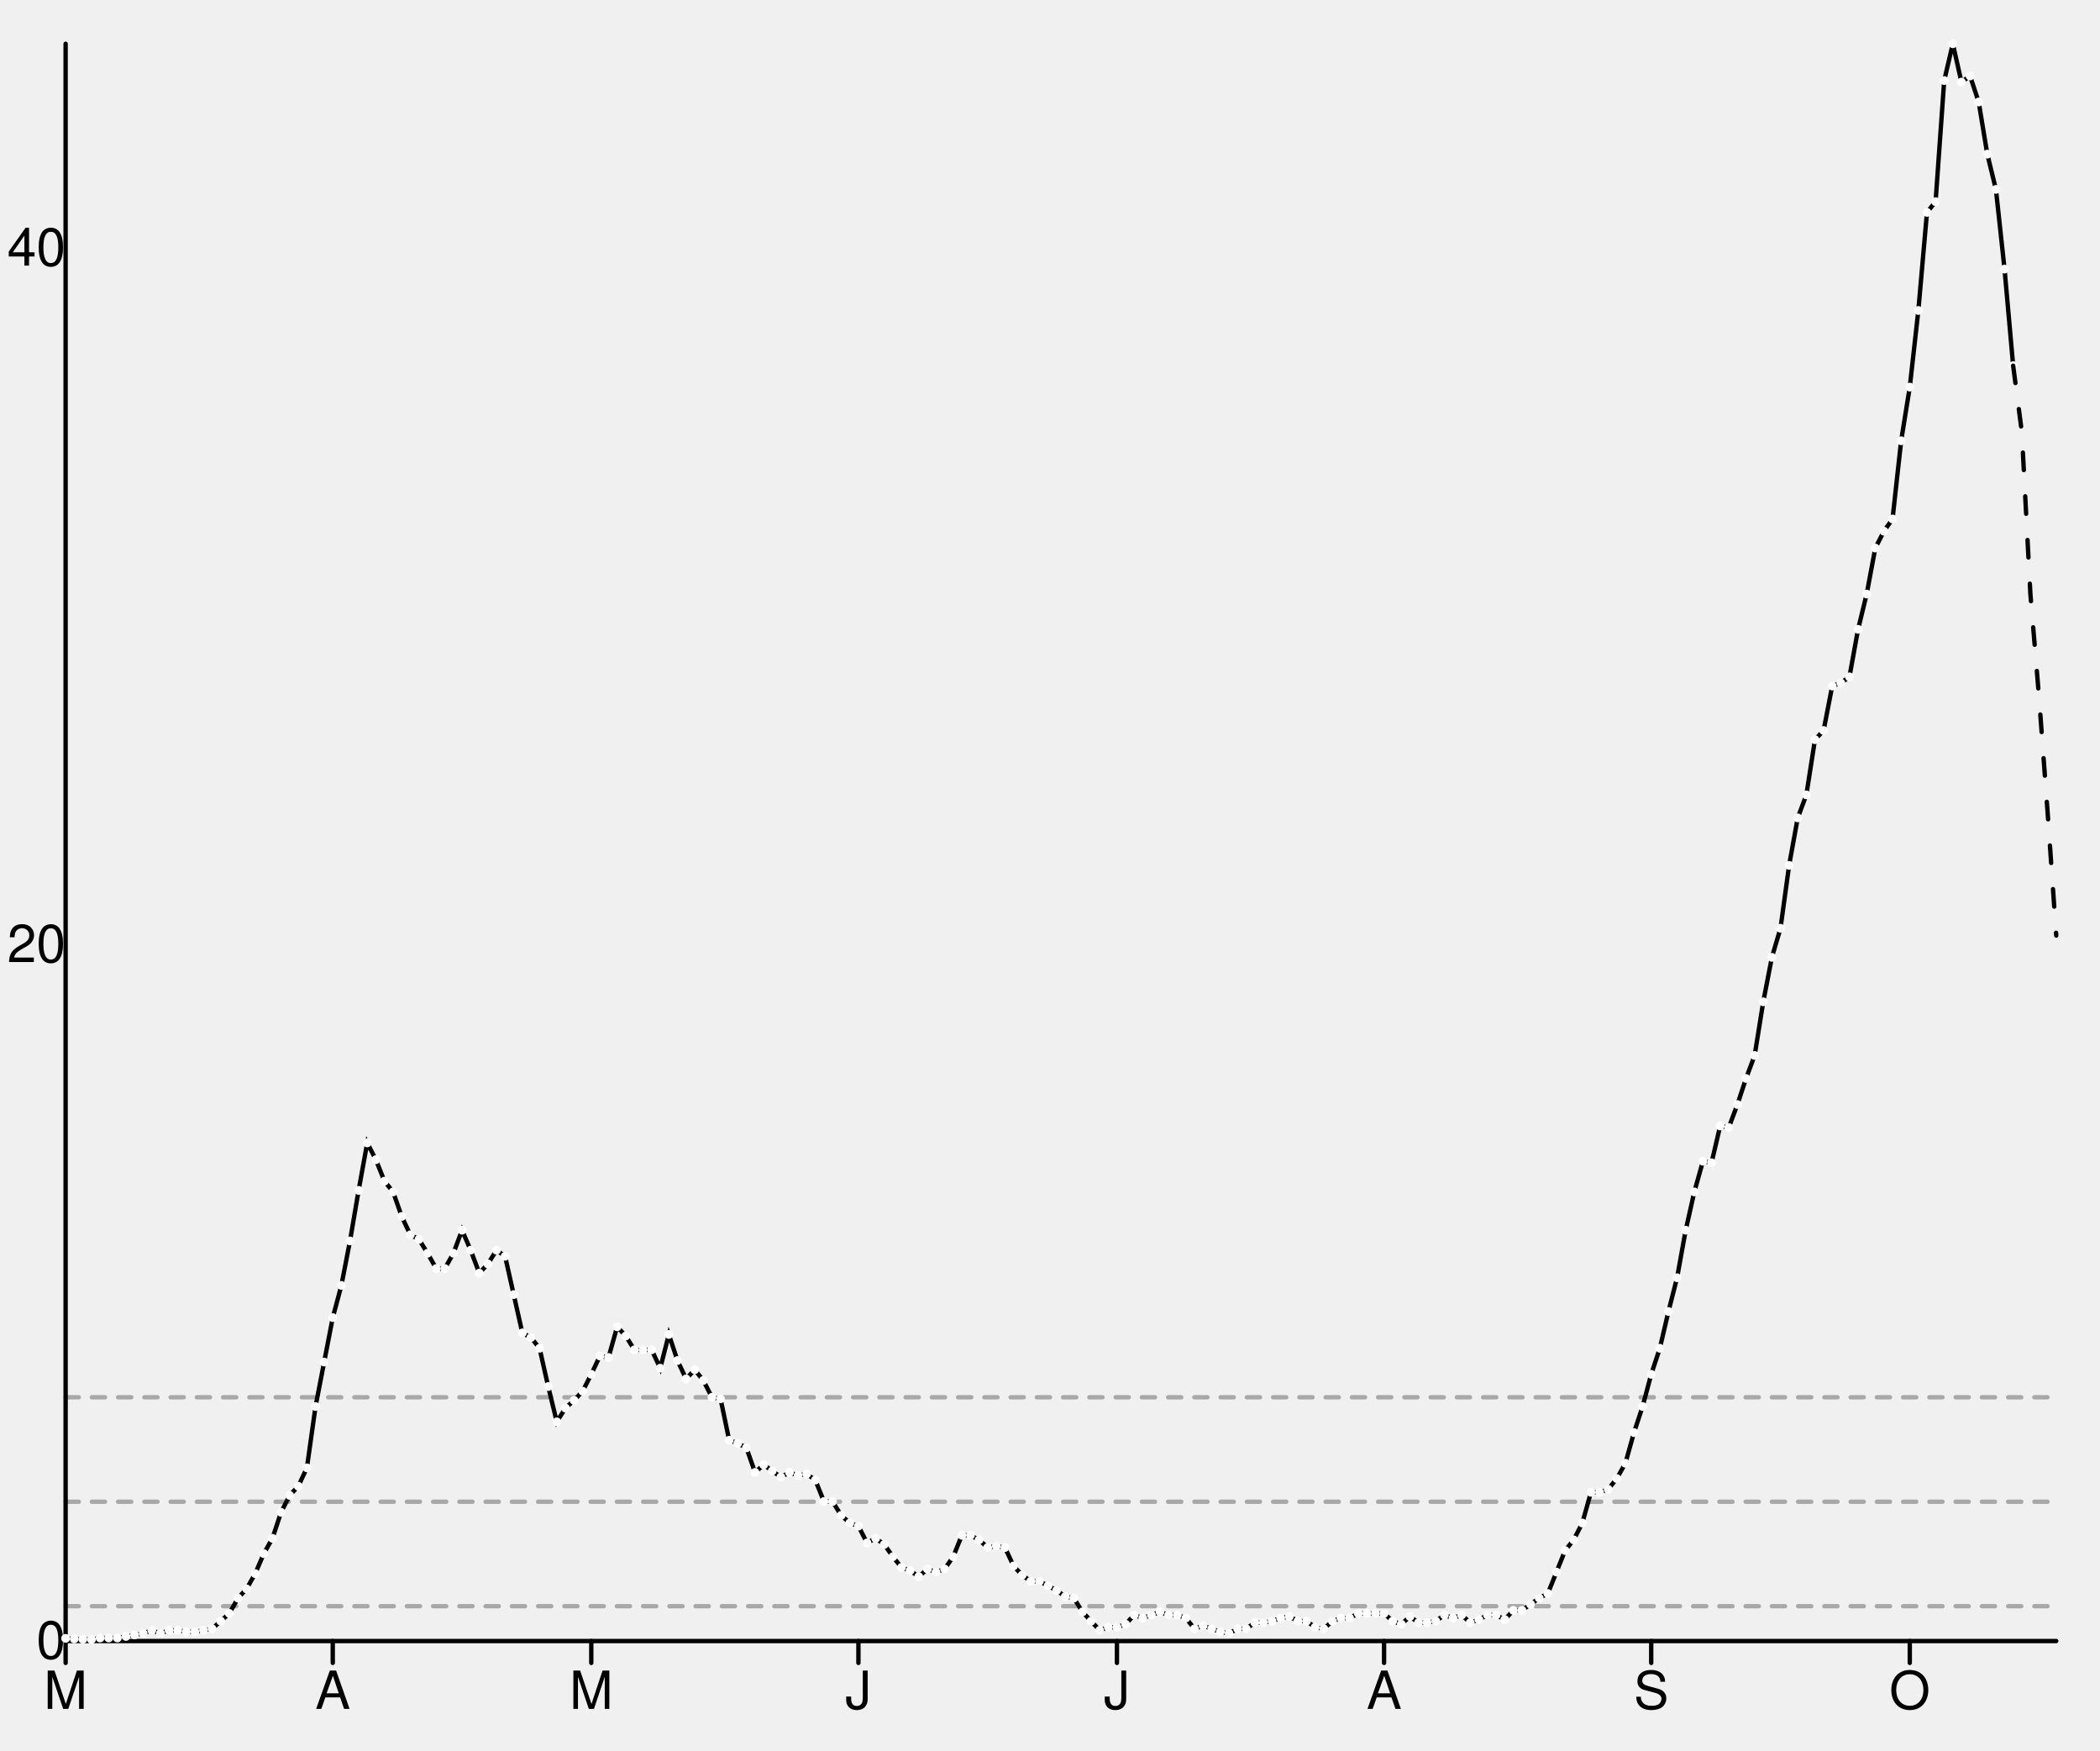
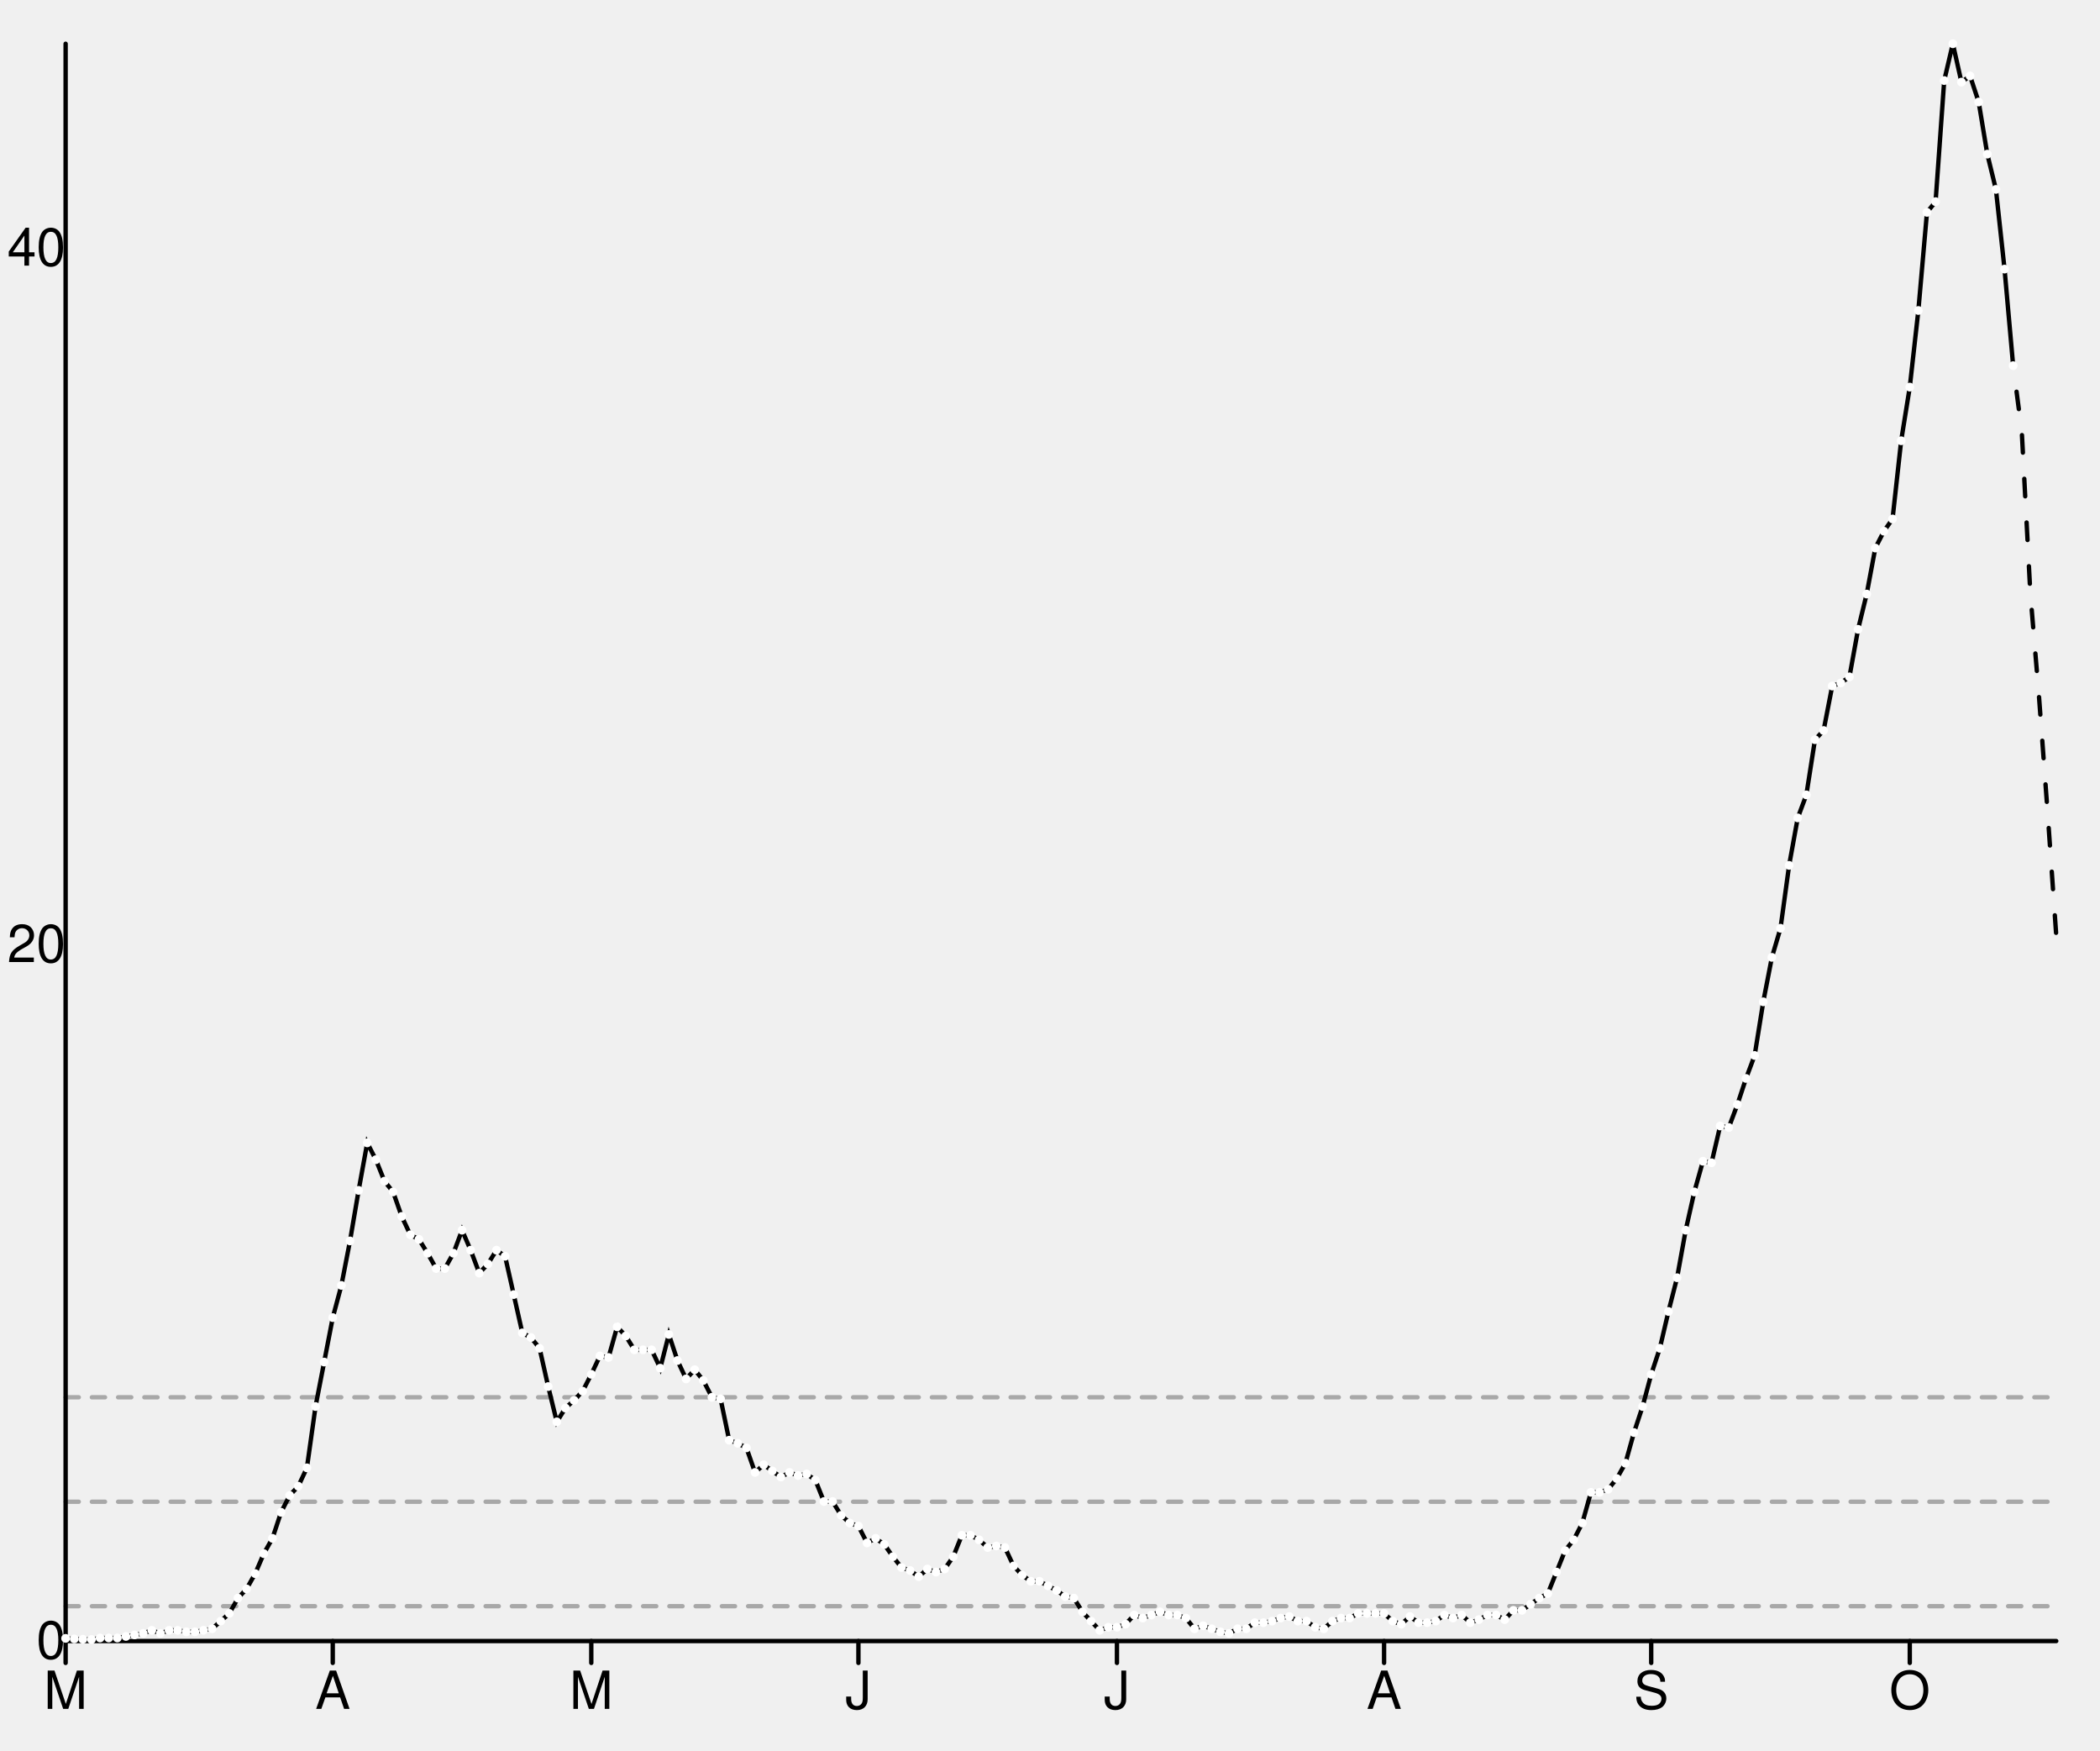
<svg xmlns="http://www.w3.org/2000/svg" width="480" height="400" viewBox="0 0 480 400" style="overflow:display" preserveAspectRatio="xMinYMin meet" overflow="visible">
  <defs>
    <style>
	.data-series path.line { fill-opacity: 0; stroke: black; }
	.data-series path.line.dotted { stroke-dasharray: 12 20 }
	.data-series:hover path.line, .data-series.on path.line { stroke-width: 1; }
	.data-series:hover circle, .data-series.on circle { display: inline; }
	.graph-grid { font-family: "Helvetica Neue",Helvetica,Arial,"Lucida Grande",sans-serif; }
	.graph-grid line { stroke: black; stroke-width: 1; stroke-linecap: round; }
	.graph-grid.graph-grid-x text { text-anchor: middle; dominant-baseline: hanging; transform: translateY(10px); }
	.graph-grid.graph-grid-y text { text-anchor: end; dominant-baseline: middle; transform: translateX(-10px); }
	</style>
  </defs>
  <g class="graph-grid graph-grid-y">
    <line x1="15.00" y1="375.00" x2="470.00" y2="375.00" data-left="15" />
    <text x="25" y="375" text-anchor="end">0</text>
    <text x="25" y="215.848" text-anchor="end">20</text>
    <text x="25" y="56.696" text-anchor="end">40</text>
    <text style="text-anchor:middle;dominant-baseline:hanging;font-weight:bold;transform: translateY(192.5px) rotate(-90deg);" />
  </g>
  <g class="graph-grid graph-grid-x">
    <line x1="15.00" y1="375.00" x2="15.00" y2="10.00" data-left="15" />
    <line class="tick" x1="15.00" y1="375.00" x2="15.00" y2="380.00" />
    <text x="15" y="375" text-anchor="middle">M</text>
    <line class="tick" x1="76.06" y1="375.00" x2="76.06" y2="380.00" />
    <text x="76.061" y="375" text-anchor="middle">A</text>
    <line class="tick" x1="135.15" y1="375.00" x2="135.15" y2="380.00" />
    <text x="135.152" y="375" text-anchor="middle">M</text>
    <line class="tick" x1="196.21" y1="375.00" x2="196.21" y2="380.00" />
    <text x="196.212" y="375" text-anchor="middle">J</text>
    <line class="tick" x1="255.30" y1="375.00" x2="255.30" y2="380.00" />
    <text x="255.303" y="375" text-anchor="middle">J</text>
    <line class="tick" x1="316.36" y1="375.00" x2="316.36" y2="380.00" />
    <text x="316.364" y="375" text-anchor="middle">A</text>
    <line class="tick" x1="377.42" y1="375.00" x2="377.42" y2="380.00" />
    <text x="377.424" y="375" text-anchor="middle">S</text>
    <line class="tick" x1="436.52" y1="375.00" x2="436.52" y2="380.00" />
    <text x="436.515" y="375" text-anchor="middle">O</text>
    <text style="text-anchor:middle;dominant-baseline:hanging;font-weight:bold;transform: translateY(192.5px) rotate(-90deg);" />
  </g>
  <g data-series="widespread" class="data-series">
    <path d="M 15.00,319.30L 470.00,319.30" id="E08000015-level-0" class="line" stroke-width="1" stroke-linecap="round" stroke-dasharray="3,3" fill-opacity="0.3" opacity="0.3" />
  </g>
  <g data-series="substantial" class="data-series">
    <path d="M 15.00,343.17L 470.00,343.17" id="E08000015-level-1" class="line" stroke-width="1" stroke-linecap="round" stroke-dasharray="3,3" fill-opacity="0.3" opacity="0.3" />
  </g>
  <g data-series="moderate" class="data-series">
    <path d="M 15.00,367.04L 470.00,367.04" id="E08000015-level-2" class="line" stroke-width="1" stroke-linecap="round" stroke-dasharray="3,3" fill-opacity="0.3" opacity="0.3" />
  </g>
  <g data-series="new-cases" class="data-series">
    <path d="M 15.00,374.39L 16.97,374.51L 18.94,374.59L 20.91,374.65L 22.88,374.30L 24.85,374.30L 26.82,374.30L 28.79,373.95L 30.76,373.60L 32.73,373.25L 34.70,372.55L 36.67,373.25L 38.64,372.55L 40.61,372.55L 42.58,372.90L 44.55,372.90L 46.52,372.55L 48.48,372.20L 50.45,370.45L 52.42,368.69L 54.39,365.19L 56.36,363.09L 58.33,359.59L 60.30,355.03L 62.27,351.53L 64.24,345.58L 66.21,341.72L 68.18,339.62L 70.15,335.42L 72.12,321.41L 74.09,311.25L 76.06,301.09L 78.03,293.73L 80.00,283.57L 81.97,272.02L 83.94,261.16L 85.91,265.01L 87.88,269.91L 89.85,272.37L 91.82,277.97L 93.79,282.17L 95.76,283.22L 97.73,286.38L 99.70,289.88L 101.67,289.88L 103.64,286.38L 105.61,281.12L 107.58,285.68L 109.55,290.93L 111.52,288.83L 113.48,285.68L 115.45,287.08L 117.42,295.83L 119.39,304.59L 121.36,305.64L 123.33,308.10L 125.30,316.85L 127.27,324.91L 129.24,321.76L 131.21,320.00L 133.18,317.90L 135.15,314.05L 137.12,309.85L 139.09,310.20L 141.06,303.19L 143.03,305.29L 145.00,308.45L 146.97,308.45L 148.94,308.45L 150.91,312.65L 152.88,304.94L 154.85,310.90L 156.82,315.10L 158.79,313.00L 160.76,315.45L 162.73,319.30L 164.70,319.65L 166.67,329.11L 168.64,329.81L 170.61,330.86L 172.58,336.47L 174.55,334.72L 176.52,336.12L 178.48,337.52L 180.45,336.47L 182.42,337.17L 184.39,336.82L 186.36,338.22L 188.33,343.12L 190.30,343.12L 192.27,346.28L 194.24,348.03L 196.21,348.73L 198.18,352.58L 200.15,351.53L 202.12,352.93L 204.09,355.73L 206.06,358.19L 208.03,358.89L 210.00,360.29L 211.97,358.54L 213.94,359.24L 215.91,358.54L 217.88,355.73L 219.85,350.83L 221.82,350.83L 223.79,351.88L 225.76,353.63L 227.73,353.28L 229.70,353.63L 231.67,357.84L 233.64,359.94L 235.61,361.34L 237.58,361.34L 239.55,362.39L 241.52,363.44L 243.48,364.84L 245.45,365.19L 247.42,368.34L 249.39,370.45L 251.36,372.55L 253.33,371.85L 255.30,371.85L 257.27,371.15L 259.24,369.05L 261.21,369.75L 263.18,369.05L 265.15,368.34L 267.12,369.05L 269.09,369.05L 271.06,369.75L 273.03,372.20L 275.00,371.50L 276.97,372.20L 278.94,372.90L 280.91,373.25L 282.88,372.20L 284.85,372.20L 286.82,370.80L 288.79,370.80L 290.76,370.45L 292.73,369.75L 294.70,369.40L 296.67,370.45L 298.64,370.45L 300.61,371.85L 302.58,372.20L 304.55,370.45L 306.52,369.75L 308.48,369.75L 310.45,368.69L 312.42,368.69L 314.39,368.69L 316.36,368.69L 318.33,370.45L 320.30,371.15L 322.27,369.40L 324.24,370.80L 326.21,370.80L 328.18,370.45L 330.15,369.05L 332.12,369.75L 334.09,369.05L 336.06,370.80L 338.03,370.10L 340.00,369.05L 341.97,369.05L 343.94,370.10L 345.91,367.99L 347.88,367.99L 349.85,366.59L 351.82,365.19L 353.79,364.14L 355.76,359.24L 357.73,354.33L 359.70,351.88L 361.67,348.03L 363.64,341.02L 365.61,341.02L 367.58,340.32L 369.55,337.87L 371.52,334.37L 373.48,327.36L 375.45,321.41L 377.42,314.05L 379.39,308.10L 381.36,299.69L 383.33,291.98L 385.30,281.12L 387.27,272.37L 389.24,265.36L 391.21,265.71L 393.18,257.30L 395.15,257.65L 397.12,252.40L 399.09,246.44L 401.06,241.19L 403.03,228.93L 405.00,218.77L 406.97,212.12L 408.94,197.75L 410.91,186.90L 412.88,181.64L 414.85,169.03L 416.82,166.93L 418.79,156.77L 420.76,156.07L 422.73,154.67L 424.70,143.81L 426.67,135.75L 428.64,125.24L 430.61,121.39L 432.58,118.59L 434.55,100.72L 436.52,88.46L 438.48,70.95L 440.45,48.53L 442.42,46.08L 444.39,18.41L 446.36,10.00L 448.33,18.76L 450.30,17.36L 452.27,23.31L 454.24,35.22L 456.21,43.28L 458.18,61.49L 460.15,83.56" id="New cases" class="line" stroke-width="1" stroke-linecap="round" />
    <circle cx="15.00" cy="374.39" data-y="0.08" data-x="1583020800" r="1" fill="white" />
    <circle cx="16.97" cy="374.51" data-y="0.06" data-x="1583107200" r="1" fill="white" />
    <circle cx="18.94" cy="374.59" data-y="0.05" data-x="1583193600" r="1" fill="white" />
    <circle cx="20.91" cy="374.65" data-y="0.04" data-x="1583280000" r="1" fill="white" />
    <circle cx="22.88" cy="374.30" data-y="0.09" data-x="1583366400" r="1" fill="white" />
    <circle cx="24.85" cy="374.30" data-y="0.09" data-x="1583452800" r="1" fill="white" />
    <circle cx="26.82" cy="374.30" data-y="0.09" data-x="1583539200" r="1" fill="white" />
    <circle cx="28.79" cy="373.95" data-y="0.13" data-x="1583625600" r="1" fill="white" />
    <circle cx="30.76" cy="373.60" data-y="0.18" data-x="1583712000" r="1" fill="white" />
    <circle cx="32.73" cy="373.25" data-y="0.22" data-x="1583798400" r="1" fill="white" />
    <circle cx="34.70" cy="372.55" data-y="0.31" data-x="1583884800" r="1" fill="white" />
    <circle cx="36.67" cy="373.25" data-y="0.22" data-x="1583971200" r="1" fill="white" />
    <circle cx="38.64" cy="372.55" data-y="0.31" data-x="1584057600" r="1" fill="white" />
    <circle cx="40.61" cy="372.55" data-y="0.31" data-x="1584144000" r="1" fill="white" />
    <circle cx="42.58" cy="372.90" data-y="0.26" data-x="1584230400" r="1" fill="white" />
    <circle cx="44.55" cy="372.90" data-y="0.26" data-x="1584316800" r="1" fill="white" />
    <circle cx="46.52" cy="372.55" data-y="0.31" data-x="1584403200" r="1" fill="white" />
    <circle cx="48.48" cy="372.20" data-y="0.35" data-x="1584489600" r="1" fill="white" />
    <circle cx="50.45" cy="370.45" data-y="0.57" data-x="1584576000" r="1" fill="white" />
    <circle cx="52.42" cy="368.69" data-y="0.79" data-x="1584662400" r="1" fill="white" />
    <circle cx="54.39" cy="365.19" data-y="1.23" data-x="1584748800" r="1" fill="white" />
    <circle cx="56.36" cy="363.09" data-y="1.50" data-x="1584835200" r="1" fill="white" />
    <circle cx="58.33" cy="359.59" data-y="1.94" data-x="1584921600" r="1" fill="white" />
    <circle cx="60.30" cy="355.03" data-y="2.51" data-x="1585008000" r="1" fill="white" />
    <circle cx="62.27" cy="351.53" data-y="2.95" data-x="1585094400" r="1" fill="white" />
    <circle cx="64.24" cy="345.58" data-y="3.70" data-x="1585180800" r="1" fill="white" />
    <circle cx="66.21" cy="341.72" data-y="4.18" data-x="1585267200" r="1" fill="white" />
    <circle cx="68.18" cy="339.62" data-y="4.45" data-x="1585353600" r="1" fill="white" />
    <circle cx="70.15" cy="335.42" data-y="4.97" data-x="1585440000" r="1" fill="white" />
    <circle cx="72.12" cy="321.41" data-y="6.73" data-x="1585526400" r="1" fill="white" />
    <circle cx="74.09" cy="311.25" data-y="8.01" data-x="1585612800" r="1" fill="white" />
    <circle cx="76.06" cy="301.09" data-y="9.29" data-x="1585699200" r="1" fill="white" />
    <circle cx="78.03" cy="293.73" data-y="10.21" data-x="1585785600" r="1" fill="white" />
    <circle cx="80.00" cy="283.57" data-y="11.49" data-x="1585872000" r="1" fill="white" />
    <circle cx="81.97" cy="272.02" data-y="12.94" data-x="1585958400" r="1" fill="white" />
    <circle cx="83.94" cy="261.16" data-y="14.31" data-x="1586044800" r="1" fill="white" />
    <circle cx="85.91" cy="265.01" data-y="13.82" data-x="1586131200" r="1" fill="white" />
    <circle cx="87.88" cy="269.91" data-y="13.21" data-x="1586217600" r="1" fill="white" />
    <circle cx="89.85" cy="272.37" data-y="12.90" data-x="1586304000" r="1" fill="white" />
    <circle cx="91.82" cy="277.97" data-y="12.19" data-x="1586390400" r="1" fill="white" />
    <circle cx="93.79" cy="282.17" data-y="11.67" data-x="1586476800" r="1" fill="white" />
    <circle cx="95.76" cy="283.22" data-y="11.53" data-x="1586563200" r="1" fill="white" />
    <circle cx="97.73" cy="286.38" data-y="11.14" data-x="1586649600" r="1" fill="white" />
    <circle cx="99.70" cy="289.88" data-y="10.70" data-x="1586736000" r="1" fill="white" />
    <circle cx="101.67" cy="289.88" data-y="10.70" data-x="1586822400" r="1" fill="white" />
    <circle cx="103.64" cy="286.38" data-y="11.14" data-x="1586908800" r="1" fill="white" />
    <circle cx="105.61" cy="281.12" data-y="11.80" data-x="1586995200" r="1" fill="white" />
    <circle cx="107.58" cy="285.68" data-y="11.22" data-x="1587081600" r="1" fill="white" />
    <circle cx="109.55" cy="290.93" data-y="10.56" data-x="1587168000" r="1" fill="white" />
    <circle cx="111.52" cy="288.83" data-y="10.83" data-x="1587254400" r="1" fill="white" />
    <circle cx="113.48" cy="285.68" data-y="11.22" data-x="1587340800" r="1" fill="white" />
    <circle cx="115.45" cy="287.08" data-y="11.05" data-x="1587427200" r="1" fill="white" />
    <circle cx="117.42" cy="295.83" data-y="9.95" data-x="1587513600" r="1" fill="white" />
    <circle cx="119.39" cy="304.59" data-y="8.85" data-x="1587600000" r="1" fill="white" />
    <circle cx="121.36" cy="305.64" data-y="8.72" data-x="1587686400" r="1" fill="white" />
    <circle cx="123.33" cy="308.10" data-y="8.41" data-x="1587772800" r="1" fill="white" />
    <circle cx="125.30" cy="316.85" data-y="7.31" data-x="1587859200" r="1" fill="white" />
    <circle cx="127.27" cy="324.91" data-y="6.29" data-x="1587945600" r="1" fill="white" />
    <circle cx="129.24" cy="321.76" data-y="6.69" data-x="1588032000" r="1" fill="white" />
    <circle cx="131.21" cy="320.00" data-y="6.91" data-x="1588118400" r="1" fill="white" />
    <circle cx="133.18" cy="317.90" data-y="7.18" data-x="1588204800" r="1" fill="white" />
    <circle cx="135.15" cy="314.05" data-y="7.66" data-x="1588291200" r="1" fill="white" />
    <circle cx="137.12" cy="309.85" data-y="8.19" data-x="1588377600" r="1" fill="white" />
    <circle cx="139.09" cy="310.20" data-y="8.14" data-x="1588464000" r="1" fill="white" />
    <circle cx="141.06" cy="303.19" data-y="9.02" data-x="1588550400" r="1" fill="white" />
    <circle cx="143.03" cy="305.29" data-y="8.76" data-x="1588636800" r="1" fill="white" />
    <circle cx="145.00" cy="308.45" data-y="8.36" data-x="1588723200" r="1" fill="white" />
    <circle cx="146.97" cy="308.45" data-y="8.36" data-x="1588809600" r="1" fill="white" />
    <circle cx="148.94" cy="308.45" data-y="8.36" data-x="1588896000" r="1" fill="white" />
    <circle cx="150.91" cy="312.65" data-y="7.84" data-x="1588982400" r="1" fill="white" />
    <circle cx="152.88" cy="304.94" data-y="8.80" data-x="1589068800" r="1" fill="white" />
    <circle cx="154.85" cy="310.90" data-y="8.06" data-x="1589155200" r="1" fill="white" />
    <circle cx="156.82" cy="315.10" data-y="7.53" data-x="1589241600" r="1" fill="white" />
    <circle cx="158.79" cy="313.00" data-y="7.79" data-x="1589328000" r="1" fill="white" />
    <circle cx="160.76" cy="315.45" data-y="7.48" data-x="1589414400" r="1" fill="white" />
    <circle cx="162.73" cy="319.30" data-y="7.00" data-x="1589500800" r="1" fill="white" />
    <circle cx="164.70" cy="319.65" data-y="6.96" data-x="1589587200" r="1" fill="white" />
    <circle cx="166.67" cy="329.11" data-y="5.77" data-x="1589673600" r="1" fill="white" />
    <circle cx="168.64" cy="329.81" data-y="5.68" data-x="1589760000" r="1" fill="white" />
    <circle cx="170.61" cy="330.86" data-y="5.55" data-x="1589846400" r="1" fill="white" />
    <circle cx="172.58" cy="336.47" data-y="4.84" data-x="1589932800" r="1" fill="white" />
    <circle cx="174.55" cy="334.72" data-y="5.06" data-x="1590019200" r="1" fill="white" />
    <circle cx="176.52" cy="336.12" data-y="4.89" data-x="1590105600" r="1" fill="white" />
    <circle cx="178.48" cy="337.52" data-y="4.71" data-x="1590192000" r="1" fill="white" />
    <circle cx="180.45" cy="336.47" data-y="4.84" data-x="1590278400" r="1" fill="white" />
    <circle cx="182.42" cy="337.17" data-y="4.75" data-x="1590364800" r="1" fill="white" />
    <circle cx="184.39" cy="336.82" data-y="4.80" data-x="1590451200" r="1" fill="white" />
    <circle cx="186.36" cy="338.22" data-y="4.62" data-x="1590537600" r="1" fill="white" />
    <circle cx="188.33" cy="343.12" data-y="4.01" data-x="1590624000" r="1" fill="white" />
    <circle cx="190.30" cy="343.12" data-y="4.01" data-x="1590710400" r="1" fill="white" />
    <circle cx="192.27" cy="346.28" data-y="3.61" data-x="1590796800" r="1" fill="white" />
    <circle cx="194.24" cy="348.03" data-y="3.39" data-x="1590883200" r="1" fill="white" />
    <circle cx="196.21" cy="348.73" data-y="3.30" data-x="1590969600" r="1" fill="white" />
    <circle cx="198.18" cy="352.58" data-y="2.82" data-x="1591056000" r="1" fill="white" />
    <circle cx="200.15" cy="351.53" data-y="2.95" data-x="1591142400" r="1" fill="white" />
    <circle cx="202.12" cy="352.93" data-y="2.77" data-x="1591228800" r="1" fill="white" />
    <circle cx="204.09" cy="355.73" data-y="2.42" data-x="1591315200" r="1" fill="white" />
    <circle cx="206.06" cy="358.19" data-y="2.11" data-x="1591401600" r="1" fill="white" />
    <circle cx="208.03" cy="358.89" data-y="2.02" data-x="1591488000" r="1" fill="white" />
    <circle cx="210.00" cy="360.29" data-y="1.85" data-x="1591574400" r="1" fill="white" />
    <circle cx="211.97" cy="358.54" data-y="2.07" data-x="1591660800" r="1" fill="white" />
    <circle cx="213.94" cy="359.24" data-y="1.98" data-x="1591747200" r="1" fill="white" />
    <circle cx="215.91" cy="358.54" data-y="2.07" data-x="1591833600" r="1" fill="white" />
    <circle cx="217.88" cy="355.73" data-y="2.42" data-x="1591920000" r="1" fill="white" />
    <circle cx="219.85" cy="350.83" data-y="3.04" data-x="1592006400" r="1" fill="white" />
    <circle cx="221.82" cy="350.83" data-y="3.04" data-x="1592092800" r="1" fill="white" />
    <circle cx="223.79" cy="351.88" data-y="2.91" data-x="1592179200" r="1" fill="white" />
    <circle cx="225.76" cy="353.63" data-y="2.69" data-x="1592265600" r="1" fill="white" />
    <circle cx="227.73" cy="353.28" data-y="2.73" data-x="1592352000" r="1" fill="white" />
    <circle cx="229.70" cy="353.63" data-y="2.69" data-x="1592438400" r="1" fill="white" />
    <circle cx="231.67" cy="357.84" data-y="2.16" data-x="1592524800" r="1" fill="white" />
    <circle cx="233.64" cy="359.94" data-y="1.89" data-x="1592611200" r="1" fill="white" />
    <circle cx="235.61" cy="361.34" data-y="1.72" data-x="1592697600" r="1" fill="white" />
    <circle cx="237.58" cy="361.34" data-y="1.72" data-x="1592784000" r="1" fill="white" />
    <circle cx="239.55" cy="362.39" data-y="1.58" data-x="1592870400" r="1" fill="white" />
    <circle cx="241.52" cy="363.44" data-y="1.45" data-x="1592956800" r="1" fill="white" />
    <circle cx="243.48" cy="364.84" data-y="1.28" data-x="1593043200" r="1" fill="white" />
    <circle cx="245.45" cy="365.19" data-y="1.23" data-x="1593129600" r="1" fill="white" />
    <circle cx="247.42" cy="368.34" data-y="0.84" data-x="1593216000" r="1" fill="white" />
    <circle cx="249.39" cy="370.45" data-y="0.57" data-x="1593302400" r="1" fill="white" />
    <circle cx="251.36" cy="372.55" data-y="0.31" data-x="1593388800" r="1" fill="white" />
    <circle cx="253.33" cy="371.85" data-y="0.40" data-x="1593475200" r="1" fill="white" />
    <circle cx="255.30" cy="371.85" data-y="0.40" data-x="1593561600" r="1" fill="white" />
    <circle cx="257.27" cy="371.15" data-y="0.48" data-x="1593648000" r="1" fill="white" />
    <circle cx="259.24" cy="369.05" data-y="0.75" data-x="1593734400" r="1" fill="white" />
    <circle cx="261.21" cy="369.75" data-y="0.66" data-x="1593820800" r="1" fill="white" />
    <circle cx="263.18" cy="369.05" data-y="0.75" data-x="1593907200" r="1" fill="white" />
    <circle cx="265.15" cy="368.34" data-y="0.84" data-x="1593993600" r="1" fill="white" />
    <circle cx="267.12" cy="369.05" data-y="0.75" data-x="1594080000" r="1" fill="white" />
    <circle cx="269.09" cy="369.05" data-y="0.75" data-x="1594166400" r="1" fill="white" />
    <circle cx="271.06" cy="369.75" data-y="0.66" data-x="1594252800" r="1" fill="white" />
    <circle cx="273.03" cy="372.20" data-y="0.35" data-x="1594339200" r="1" fill="white" />
    <circle cx="275.00" cy="371.50" data-y="0.44" data-x="1594425600" r="1" fill="white" />
    <circle cx="276.97" cy="372.20" data-y="0.35" data-x="1594512000" r="1" fill="white" />
    <circle cx="278.94" cy="372.90" data-y="0.26" data-x="1594598400" r="1" fill="white" />
    <circle cx="280.91" cy="373.25" data-y="0.22" data-x="1594684800" r="1" fill="white" />
    <circle cx="282.88" cy="372.20" data-y="0.35" data-x="1594771200" r="1" fill="white" />
    <circle cx="284.85" cy="372.20" data-y="0.35" data-x="1594857600" r="1" fill="white" />
    <circle cx="286.82" cy="370.80" data-y="0.53" data-x="1594944000" r="1" fill="white" />
    <circle cx="288.79" cy="370.80" data-y="0.53" data-x="1595030400" r="1" fill="white" />
    <circle cx="290.76" cy="370.45" data-y="0.57" data-x="1595116800" r="1" fill="white" />
    <circle cx="292.73" cy="369.75" data-y="0.66" data-x="1595203200" r="1" fill="white" />
    <circle cx="294.70" cy="369.40" data-y="0.70" data-x="1595289600" r="1" fill="white" />
    <circle cx="296.67" cy="370.45" data-y="0.57" data-x="1595376000" r="1" fill="white" />
    <circle cx="298.64" cy="370.45" data-y="0.57" data-x="1595462400" r="1" fill="white" />
    <circle cx="300.61" cy="371.85" data-y="0.40" data-x="1595548800" r="1" fill="white" />
    <circle cx="302.58" cy="372.20" data-y="0.35" data-x="1595635200" r="1" fill="white" />
    <circle cx="304.55" cy="370.45" data-y="0.57" data-x="1595721600" r="1" fill="white" />
    <circle cx="306.52" cy="369.75" data-y="0.66" data-x="1595808000" r="1" fill="white" />
    <circle cx="308.48" cy="369.75" data-y="0.66" data-x="1595894400" r="1" fill="white" />
    <circle cx="310.45" cy="368.69" data-y="0.79" data-x="1595980800" r="1" fill="white" />
    <circle cx="312.42" cy="368.69" data-y="0.79" data-x="1596067200" r="1" fill="white" />
    <circle cx="314.39" cy="368.69" data-y="0.79" data-x="1596153600" r="1" fill="white" />
    <circle cx="316.36" cy="368.69" data-y="0.79" data-x="1596240000" r="1" fill="white" />
    <circle cx="318.33" cy="370.45" data-y="0.57" data-x="1596326400" r="1" fill="white" />
    <circle cx="320.30" cy="371.15" data-y="0.48" data-x="1596412800" r="1" fill="white" />
    <circle cx="322.27" cy="369.40" data-y="0.70" data-x="1596499200" r="1" fill="white" />
    <circle cx="324.24" cy="370.80" data-y="0.53" data-x="1596585600" r="1" fill="white" />
    <circle cx="326.21" cy="370.80" data-y="0.53" data-x="1596672000" r="1" fill="white" />
    <circle cx="328.18" cy="370.45" data-y="0.57" data-x="1596758400" r="1" fill="white" />
    <circle cx="330.15" cy="369.05" data-y="0.75" data-x="1596844800" r="1" fill="white" />
    <circle cx="332.12" cy="369.75" data-y="0.66" data-x="1596931200" r="1" fill="white" />
    <circle cx="334.09" cy="369.05" data-y="0.75" data-x="1597017600" r="1" fill="white" />
    <circle cx="336.06" cy="370.80" data-y="0.53" data-x="1597104000" r="1" fill="white" />
    <circle cx="338.03" cy="370.10" data-y="0.62" data-x="1597190400" r="1" fill="white" />
    <circle cx="340.00" cy="369.05" data-y="0.75" data-x="1597276800" r="1" fill="white" />
    <circle cx="341.97" cy="369.05" data-y="0.75" data-x="1597363200" r="1" fill="white" />
    <circle cx="343.94" cy="370.10" data-y="0.62" data-x="1597449600" r="1" fill="white" />
    <circle cx="345.91" cy="367.99" data-y="0.88" data-x="1597536000" r="1" fill="white" />
    <circle cx="347.88" cy="367.99" data-y="0.88" data-x="1597622400" r="1" fill="white" />
    <circle cx="349.85" cy="366.59" data-y="1.06" data-x="1597708800" r="1" fill="white" />
    <circle cx="351.82" cy="365.19" data-y="1.23" data-x="1597795200" r="1" fill="white" />
    <circle cx="353.79" cy="364.14" data-y="1.36" data-x="1597881600" r="1" fill="white" />
    <circle cx="355.76" cy="359.24" data-y="1.98" data-x="1597968000" r="1" fill="white" />
    <circle cx="357.73" cy="354.33" data-y="2.60" data-x="1598054400" r="1" fill="white" />
    <circle cx="359.70" cy="351.88" data-y="2.91" data-x="1598140800" r="1" fill="white" />
    <circle cx="361.67" cy="348.03" data-y="3.39" data-x="1598227200" r="1" fill="white" />
    <circle cx="363.64" cy="341.02" data-y="4.27" data-x="1598313600" r="1" fill="white" />
    <circle cx="365.61" cy="341.02" data-y="4.27" data-x="1598400000" r="1" fill="white" />
    <circle cx="367.58" cy="340.32" data-y="4.36" data-x="1598486400" r="1" fill="white" />
    <circle cx="369.55" cy="337.87" data-y="4.67" data-x="1598572800" r="1" fill="white" />
    <circle cx="371.52" cy="334.37" data-y="5.11" data-x="1598659200" r="1" fill="white" />
    <circle cx="373.48" cy="327.36" data-y="5.99" data-x="1598745600" r="1" fill="white" />
    <circle cx="375.45" cy="321.41" data-y="6.73" data-x="1598832000" r="1" fill="white" />
    <circle cx="377.42" cy="314.05" data-y="7.66" data-x="1598918400" r="1" fill="white" />
    <circle cx="379.39" cy="308.10" data-y="8.41" data-x="1599004800" r="1" fill="white" />
    <circle cx="381.36" cy="299.69" data-y="9.46" data-x="1599091200" r="1" fill="white" />
    <circle cx="383.33" cy="291.98" data-y="10.43" data-x="1599177600" r="1" fill="white" />
    <circle cx="385.30" cy="281.12" data-y="11.80" data-x="1599264000" r="1" fill="white" />
    <circle cx="387.27" cy="272.37" data-y="12.90" data-x="1599350400" r="1" fill="white" />
    <circle cx="389.24" cy="265.36" data-y="13.78" data-x="1599436800" r="1" fill="white" />
    <circle cx="391.21" cy="265.71" data-y="13.73" data-x="1599523200" r="1" fill="white" />
    <circle cx="393.18" cy="257.30" data-y="14.79" data-x="1599609600" r="1" fill="white" />
    <circle cx="395.15" cy="257.65" data-y="14.75" data-x="1599696000" r="1" fill="white" />
    <circle cx="397.12" cy="252.40" data-y="15.41" data-x="1599782400" r="1" fill="white" />
    <circle cx="399.09" cy="246.44" data-y="16.16" data-x="1599868800" r="1" fill="white" />
    <circle cx="401.06" cy="241.19" data-y="16.82" data-x="1599955200" r="1" fill="white" />
    <circle cx="403.03" cy="228.93" data-y="18.36" data-x="1600041600" r="1" fill="white" />
    <circle cx="405.00" cy="218.77" data-y="19.63" data-x="1600128000" r="1" fill="white" />
    <circle cx="406.97" cy="212.12" data-y="20.47" data-x="1600214400" r="1" fill="white" />
    <circle cx="408.94" cy="197.75" data-y="22.27" data-x="1600300800" r="1" fill="white" />
    <circle cx="410.91" cy="186.90" data-y="23.64" data-x="1600387200" r="1" fill="white" />
    <circle cx="412.88" cy="181.64" data-y="24.30" data-x="1600473600" r="1" fill="white" />
    <circle cx="414.85" cy="169.03" data-y="25.88" data-x="1600560000" r="1" fill="white" />
    <circle cx="416.82" cy="166.93" data-y="26.15" data-x="1600646400" r="1" fill="white" />
    <circle cx="418.79" cy="156.77" data-y="27.42" data-x="1600732800" r="1" fill="white" />
    <circle cx="420.76" cy="156.07" data-y="27.51" data-x="1600819200" r="1" fill="white" />
    <circle cx="422.73" cy="154.67" data-y="27.69" data-x="1600905600" r="1" fill="white" />
    <circle cx="424.70" cy="143.81" data-y="29.05" data-x="1600992000" r="1" fill="white" />
    <circle cx="426.67" cy="135.75" data-y="30.07" data-x="1601078400" r="1" fill="white" />
    <circle cx="428.64" cy="125.24" data-y="31.39" data-x="1601164800" r="1" fill="white" />
    <circle cx="430.61" cy="121.39" data-y="31.87" data-x="1601251200" r="1" fill="white" />
    <circle cx="432.58" cy="118.59" data-y="32.22" data-x="1601337600" r="1" fill="white" />
    <circle cx="434.55" cy="100.72" data-y="34.47" data-x="1601424000" r="1" fill="white" />
    <circle cx="436.52" cy="88.46" data-y="36.01" data-x="1601510400" r="1" fill="white" />
    <circle cx="438.48" cy="70.95" data-y="38.21" data-x="1601596800" r="1" fill="white" />
    <circle cx="440.45" cy="48.53" data-y="41.03" data-x="1601683200" r="1" fill="white" />
    <circle cx="442.42" cy="46.08" data-y="41.33" data-x="1601769600" r="1" fill="white" />
    <circle cx="444.39" cy="18.41" data-y="44.81" data-x="1601856000" r="1" fill="white" />
    <circle cx="446.36" cy="10.00" data-y="45.87" data-x="1601942400" r="1" fill="white" />
    <circle cx="448.33" cy="18.76" data-y="44.77" data-x="1602028800" r="1" fill="white" />
    <circle cx="450.30" cy="17.36" data-y="44.94" data-x="1602115200" r="1" fill="white" />
    <circle cx="452.27" cy="23.31" data-y="44.20" data-x="1602201600" r="1" fill="white" />
    <circle cx="454.24" cy="35.22" data-y="42.70" data-x="1602288000" r="1" fill="white" />
    <circle cx="456.21" cy="43.28" data-y="41.69" data-x="1602374400" r="1" fill="white" />
    <circle cx="458.18" cy="61.49" data-y="39.40" data-x="1602460800" r="1" fill="white" />
    <circle cx="460.15" cy="83.56" data-y="36.62" data-x="1602547200" r="1" fill="white" />
  </g>
  <g data-series="recent-cases" class="data-series">
-     <path d="M 460.15,83.56L 462.12,98.62L 464.09,135.75L 466.06,159.22L 468.03,185.70L 470.00,213.78" id="Recent cases" class="line" stroke-width="1" stroke-linecap="round" stroke-dasharray="4,6" />
+     <path d="M 460.15,83.56L 462.12,98.62L 464.09,135.75L 466.06,159.22L 468.03,185.70L 470.00,213.78" id="Recent cases" class="line" stroke-width="1" stroke-linecap="round" stroke-dasharray="4,6" stroke-dashoffset="4" />
  </g>
</svg>
